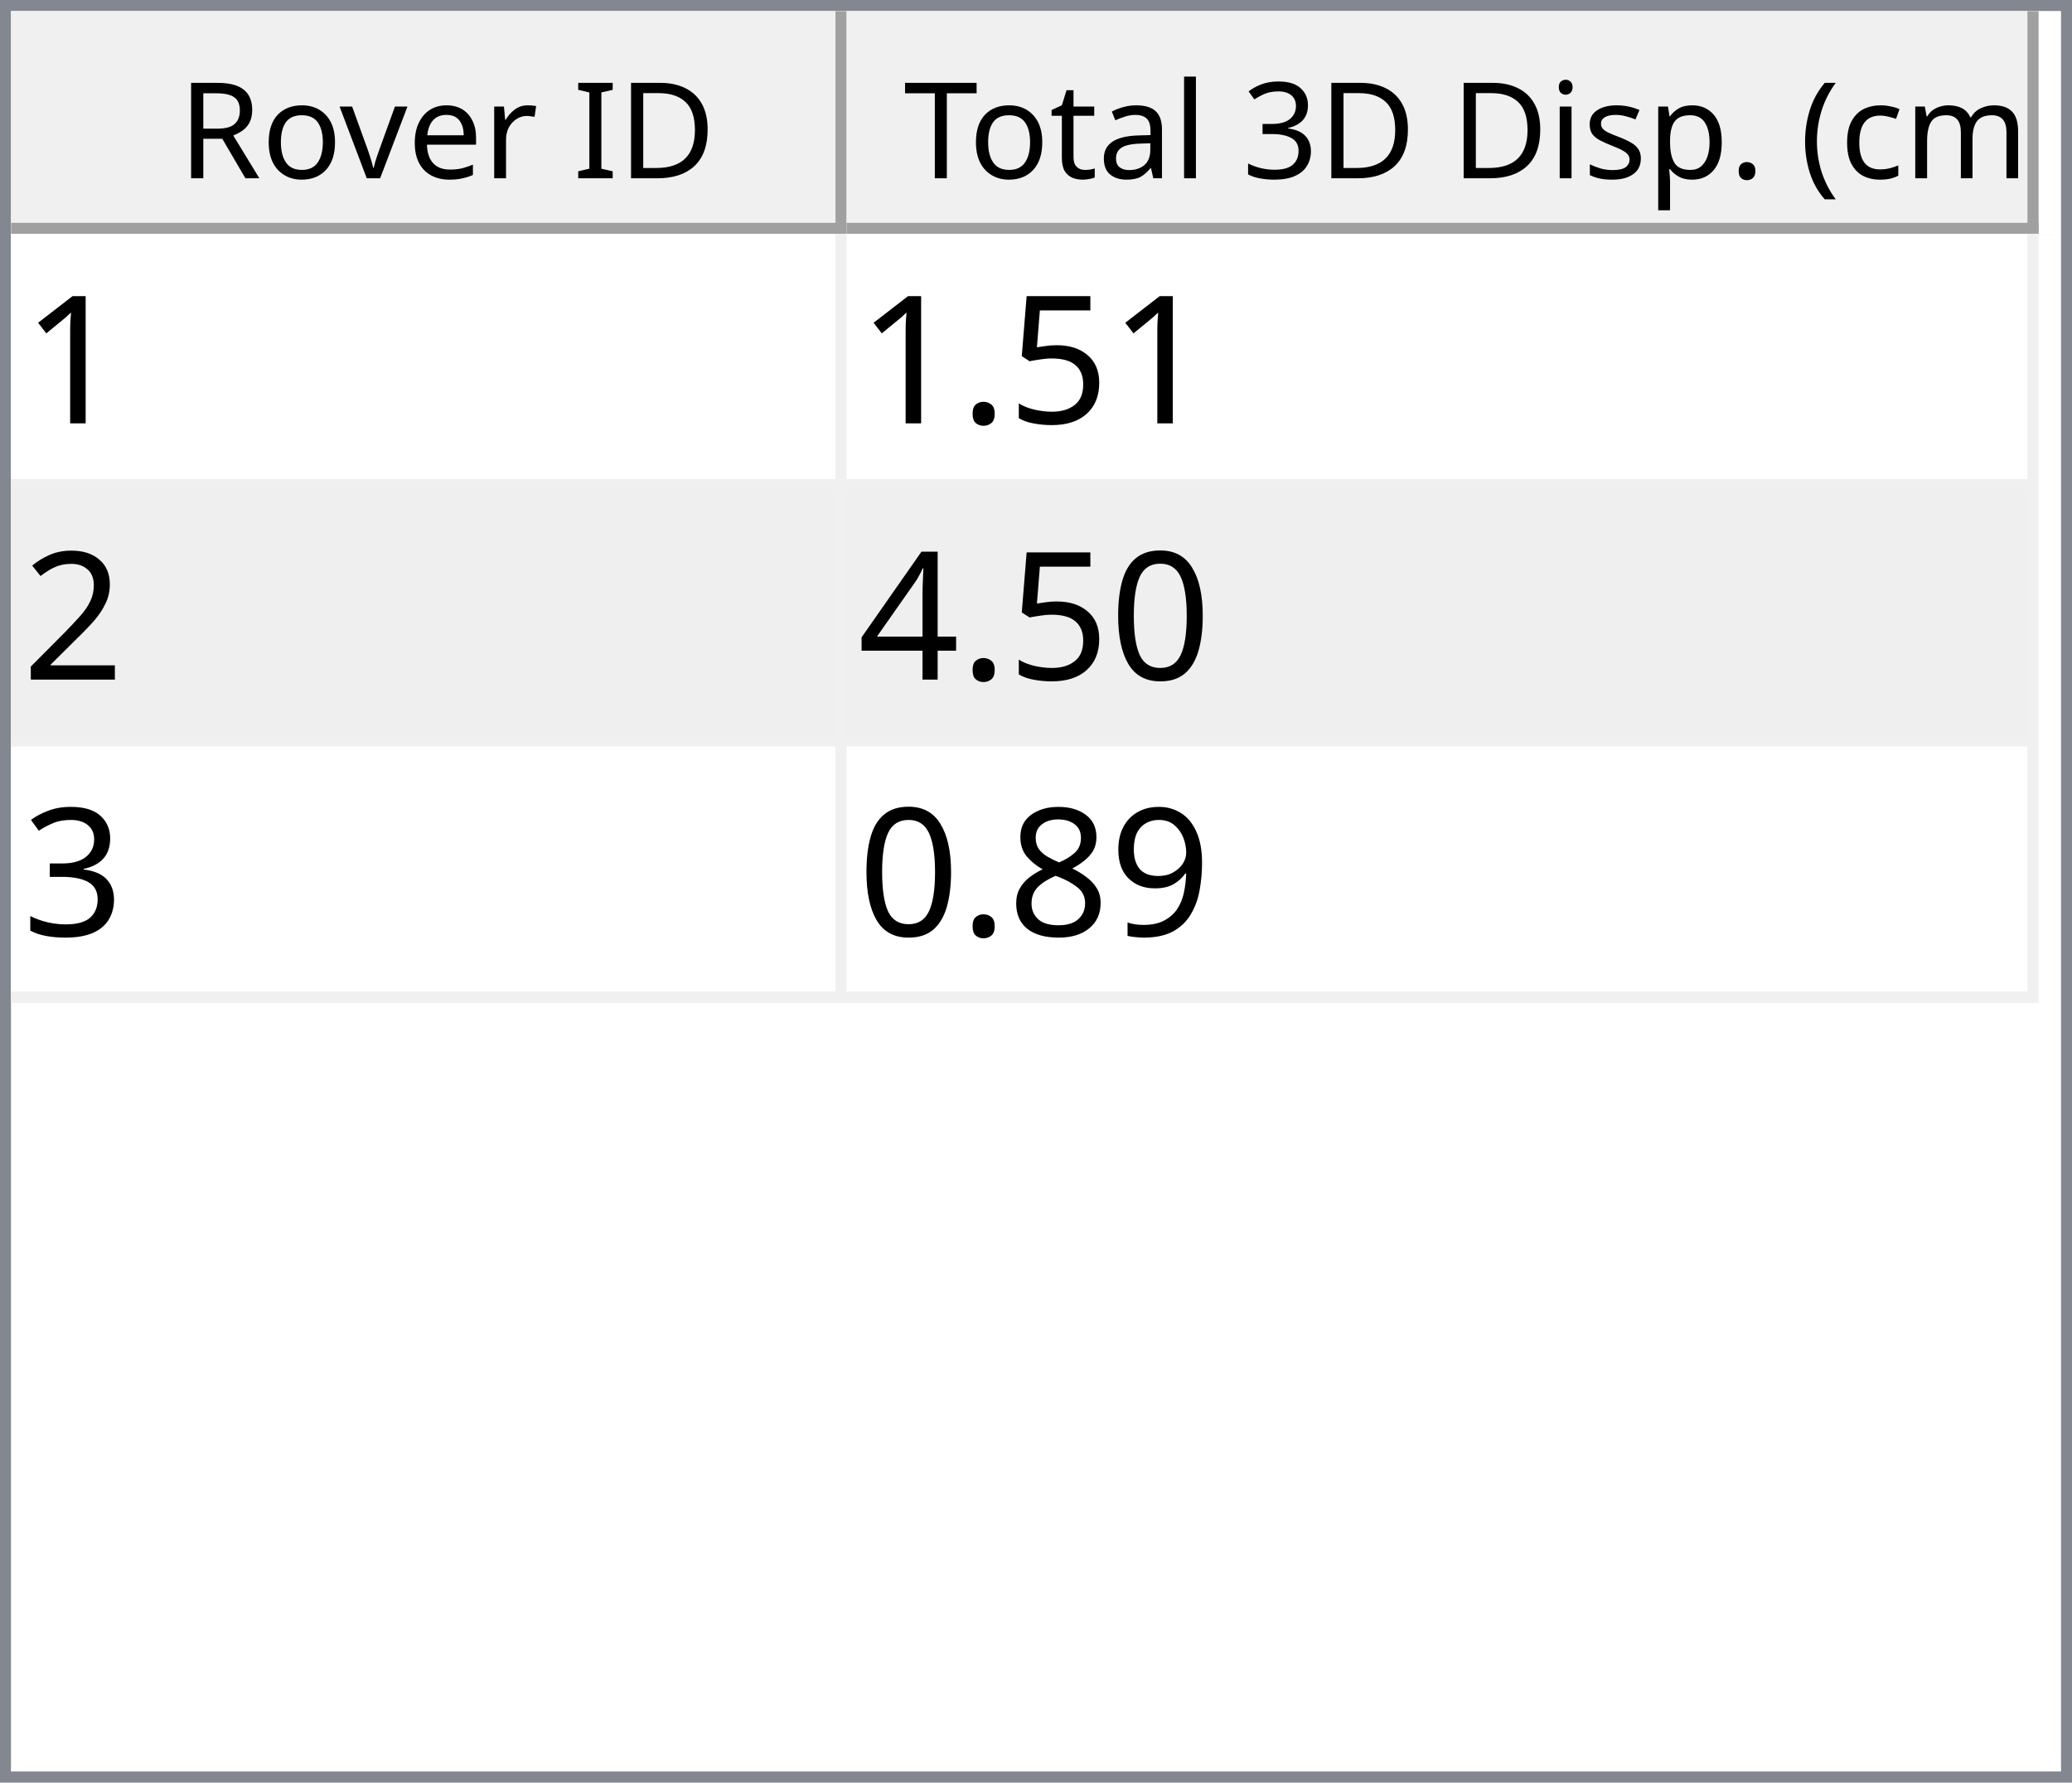
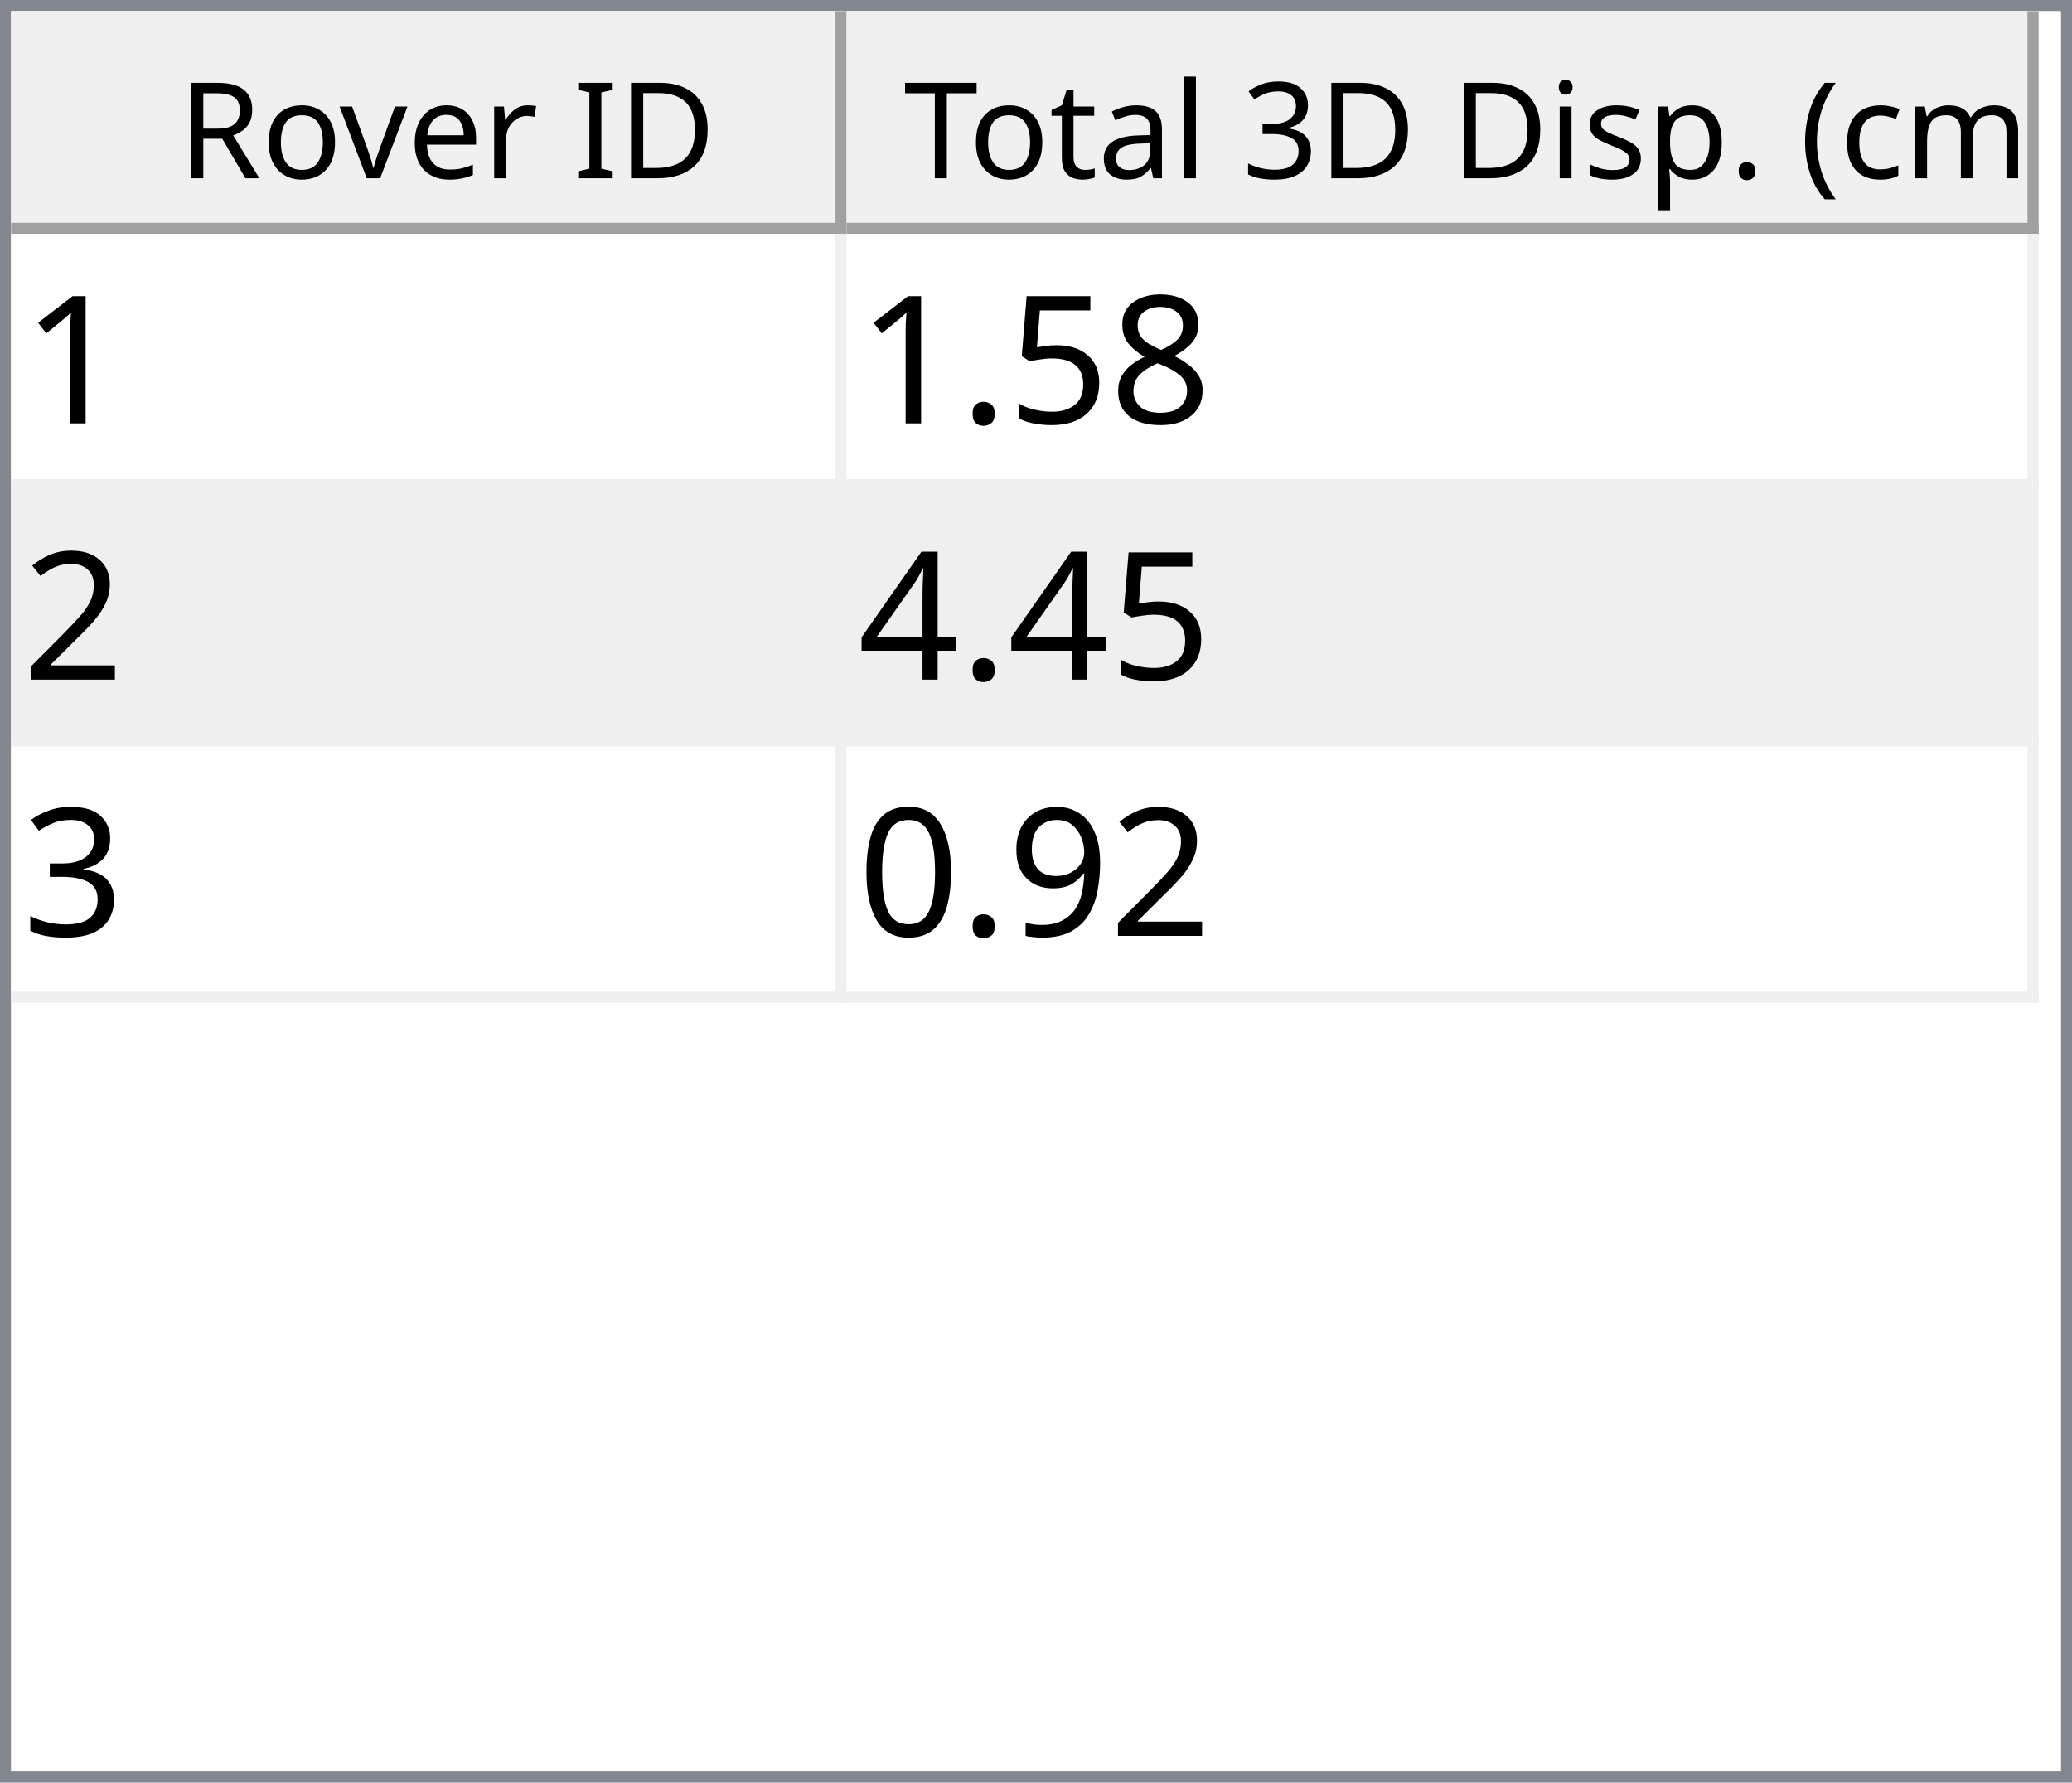
<svg xmlns="http://www.w3.org/2000/svg" style="fill-opacity:1; color-rendering:auto; color-interpolation:auto; text-rendering:auto; stroke:black; stroke-linecap:square; stroke-miterlimit:10; shape-rendering:auto; stroke-opacity:1; fill:black; stroke-dasharray:none; font-weight:normal; stroke-width:1; font-family:'Dialog'; font-style:normal; stroke-linejoin:miter; font-size:12px; stroke-dashoffset:0; image-rendering:auto;" width="186" height="160">
  <defs id="genericDefs" />
  <g>
    <defs id="defs1">
      <clipPath clipPathUnits="userSpaceOnUse" id="clipPath1">
        <path d="M0 0 L186 0 L186 160 L0 160 L0 0 Z" />
      </clipPath>
      <clipPath clipPathUnits="userSpaceOnUse" id="clipPath2">
        <path d="M0 0 L0 160 L186 160 L186 0 Z" />
      </clipPath>
      <clipPath clipPathUnits="userSpaceOnUse" id="clipPath3">
        <path d="M0 0 L0 20 L184 20 L184 0 Z" />
      </clipPath>
      <clipPath clipPathUnits="userSpaceOnUse" id="clipPath4">
        <path d="M0 0 L0 20 L75 20 L75 0 Z" />
      </clipPath>
      <clipPath clipPathUnits="userSpaceOnUse" id="clipPath5">
        <path d="M1 1 L1 19 L74 19 L74 1 Z" />
      </clipPath>
      <clipPath clipPathUnits="userSpaceOnUse" id="clipPath6">
        <path d="M0 0 L0 18 L73 18 L73 0 Z" />
      </clipPath>
      <clipPath clipPathUnits="userSpaceOnUse" id="clipPath7">
        <path d="M-0.5 -0.5 L-0.5 19.5 L74.5 19.5 L74.5 -0.5 Z" />
      </clipPath>
      <clipPath clipPathUnits="userSpaceOnUse" id="clipPath8">
        <path d="M0 0 L0 20 L107 20 L107 0 Z" />
      </clipPath>
      <clipPath clipPathUnits="userSpaceOnUse" id="clipPath9">
        <path d="M1 1 L1 19 L106 19 L106 1 Z" />
      </clipPath>
      <clipPath clipPathUnits="userSpaceOnUse" id="clipPath10">
        <path d="M0 0 L0 18 L105 18 L105 0 Z" />
      </clipPath>
      <clipPath clipPathUnits="userSpaceOnUse" id="clipPath11">
        <path d="M-0.5 -0.5 L-0.5 19.5 L106.5 19.5 L106.5 -0.5 Z" />
      </clipPath>
      <clipPath clipPathUnits="userSpaceOnUse" id="clipPath12">
        <path d="M0 0 L0 138 L184 138 L184 0 Z" />
      </clipPath>
      <clipPath clipPathUnits="userSpaceOnUse" id="clipPath13">
        <path d="M0 0 L0 69 L182 69 L182 0 Z" />
      </clipPath>
      <clipPath clipPathUnits="userSpaceOnUse" id="clipPath14">
        <path d="M-0.5 -0.5 L-0.5 68.5 L181.5 68.5 L181.5 -0.5 Z" />
      </clipPath>
      <clipPath clipPathUnits="userSpaceOnUse" id="clipPath15">
        <path d="M0 0 L0 22 L74 22 L74 0 Z" />
      </clipPath>
      <clipPath clipPathUnits="userSpaceOnUse" id="clipPath16">
        <path d="M0 0 L0 22 L106 22 L106 0 Z" />
      </clipPath>
      <font horiz-adv-x="64.551" id="font1">
        <font-face ascent="107.91" descent="25.098" units-per-em="100" style="font-style:normal; font-family:Segoe UI; font-weight:normal;" />
        <missing-glyph horiz-adv-x="64.551" d="M8.109 0 L8.109 68.266 L56.453 68.266 L56.453 0 L8.109 0 ZM15.328 7.234 L49.219 7.234 L49.219 61.031 L15.328 61.031 L15.328 7.234 Z" />
        <glyph unicode="D" horiz-adv-x="70.117" d="M9.188 0 L9.188 70.016 L28.516 70.016 Q65.531 70.016 65.531 35.891 Q65.531 19.672 55.25 9.836 Q44.969 0 27.734 0 L9.188 0 ZM17.391 62.594 L17.391 7.422 L27.828 7.422 Q41.609 7.422 49.273 14.797 Q56.938 22.172 56.938 35.688 Q56.938 62.594 28.328 62.594 L17.391 62.594 Z" />
        <glyph unicode="I" horiz-adv-x="26.611" d="M17.391 0 L9.188 0 L9.188 70.016 L17.391 70.016 L17.391 0 Z" />
        <glyph unicode=" " horiz-adv-x="27.393" d="" />
        <glyph unicode="r" horiz-adv-x="34.766" d="M34.188 41.891 Q32.078 43.5 28.125 43.5 Q23 43.5 19.555 38.672 Q16.109 33.844 16.109 25.484 L16.109 0 L8.109 0 L8.109 50 L16.109 50 L16.109 39.703 L16.312 39.703 Q18.016 44.969 21.531 47.922 Q25.047 50.875 29.391 50.875 Q32.516 50.875 34.188 50.203 L34.188 41.891 Z" />
        <glyph unicode="e" horiz-adv-x="52.295" d="M48.297 23 L12.984 23 Q13.188 14.656 17.484 10.109 Q21.781 5.562 29.297 5.562 Q37.75 5.562 44.828 11.141 L44.828 3.609 Q38.234 -1.172 27.391 -1.172 Q16.797 -1.172 10.742 5.641 Q4.688 12.453 4.688 24.812 Q4.688 36.469 11.305 43.82 Q17.922 51.172 27.734 51.172 Q37.547 51.172 42.922 44.828 Q48.297 38.484 48.297 27.203 L48.297 23 ZM40.094 29.781 Q40.047 36.719 36.75 40.578 Q33.453 44.438 27.594 44.438 Q21.922 44.438 17.969 40.383 Q14.016 36.328 13.094 29.781 L40.094 29.781 Z" />
        <glyph unicode="v" horiz-adv-x="47.9" d="M47.406 50 L27.484 0 L19.625 0 L0.688 50 L9.469 50 L22.172 13.672 Q23.578 9.672 23.922 6.688 L24.125 6.688 Q24.609 10.453 25.688 13.484 L38.969 50 L47.406 50 Z" />
        <glyph unicode="o" horiz-adv-x="58.594" d="M29 -1.172 Q17.922 -1.172 11.305 5.836 Q4.688 12.844 4.688 24.422 Q4.688 37.016 11.57 44.094 Q18.453 51.172 30.172 51.172 Q41.359 51.172 47.633 44.289 Q53.906 37.406 53.906 25.203 Q53.906 13.234 47.141 6.031 Q40.375 -1.172 29 -1.172 ZM29.594 44.438 Q21.875 44.438 17.383 39.188 Q12.891 33.938 12.891 24.703 Q12.891 15.828 17.43 10.695 Q21.969 5.562 29.594 5.562 Q37.359 5.562 41.531 10.594 Q45.703 15.625 45.703 24.906 Q45.703 34.281 41.531 39.359 Q37.359 44.438 29.594 44.438 Z" />
        <glyph unicode="R" horiz-adv-x="59.814" d="M59.375 0 L49.609 0 L37.891 19.625 Q36.281 22.359 34.766 24.289 Q33.25 26.219 31.664 27.438 Q30.078 28.656 28.25 29.219 Q26.422 29.781 24.125 29.781 L17.391 29.781 L17.391 0 L9.188 0 L9.188 70.016 L30.078 70.016 Q34.672 70.016 38.555 68.867 Q42.438 67.719 45.289 65.375 Q48.141 63.031 49.758 59.547 Q51.375 56.062 51.375 51.375 Q51.375 47.703 50.273 44.656 Q49.172 41.609 47.148 39.211 Q45.125 36.812 42.266 35.133 Q39.406 33.453 35.844 32.516 L35.844 32.328 Q37.594 31.547 38.891 30.547 Q40.188 29.547 41.359 28.18 Q42.531 26.812 43.68 25.078 Q44.828 23.344 46.234 21.047 L59.375 0 ZM17.391 62.594 L17.391 37.203 L28.516 37.203 Q31.594 37.203 34.203 38.133 Q36.812 39.062 38.719 40.797 Q40.625 42.531 41.703 45.047 Q42.781 47.562 42.781 50.688 Q42.781 56.297 39.141 59.445 Q35.5 62.594 28.609 62.594 L17.391 62.594 Z" />
        <glyph unicode=")" horiz-adv-x="30.176" d="M8.297 -15.922 L1.172 -15.922 Q16.406 2.344 16.406 26.812 Q16.406 51.469 1.078 70.016 L8.297 70.016 Q23.531 52.156 23.531 26.703 Q23.531 1.375 8.297 -15.922 Z" />
        <glyph unicode="m" horiz-adv-x="86.133" d="M79.109 0 L71.094 0 L71.094 28.719 Q71.094 37.016 68.531 40.727 Q65.969 44.438 59.906 44.438 Q54.781 44.438 51.195 39.75 Q47.609 35.062 47.609 28.516 L47.609 0 L39.594 0 L39.594 29.688 Q39.594 44.438 28.219 44.438 Q22.953 44.438 19.531 40.016 Q16.109 35.594 16.109 28.516 L16.109 0 L8.109 0 L8.109 50 L16.109 50 L16.109 42.094 L16.312 42.094 Q21.625 51.172 31.844 51.172 Q36.969 51.172 40.773 48.312 Q44.578 45.453 46 40.828 Q51.562 51.172 62.594 51.172 Q79.109 51.172 79.109 30.812 L79.109 0 Z" />
        <glyph unicode="c" horiz-adv-x="46.191" d="M42.188 2.297 Q36.422 -1.172 28.516 -1.172 Q17.828 -1.172 11.258 5.789 Q4.688 12.75 4.688 23.828 Q4.688 36.188 11.766 43.68 Q18.844 51.172 30.672 51.172 Q37.25 51.172 42.281 48.734 L42.281 40.531 Q36.719 44.438 30.375 44.438 Q22.703 44.438 17.797 38.945 Q12.891 33.453 12.891 24.516 Q12.891 15.719 17.508 10.641 Q22.125 5.562 29.891 5.562 Q36.422 5.562 42.188 9.906 L42.188 2.297 Z" />
        <glyph unicode="(" horiz-adv-x="30.176" d="M29.109 -15.922 L21.969 -15.922 Q6.844 1.375 6.844 26.703 Q6.844 52.156 21.969 70.016 L29.203 70.016 Q13.875 51.469 13.875 26.812 Q13.875 2.344 29.109 -15.922 Z" />
        <glyph unicode="." horiz-adv-x="21.68" d="M10.891 -1.078 Q8.641 -1.078 7.055 0.539 Q5.469 2.156 5.469 4.391 Q5.469 6.641 7.055 8.273 Q8.641 9.906 10.891 9.906 Q13.188 9.906 14.797 8.273 Q16.406 6.641 16.406 4.391 Q16.406 2.156 14.797 0.539 Q13.188 -1.078 10.891 -1.078 Z" />
        <glyph unicode="p" horiz-adv-x="58.789" d="M16.312 7.234 L16.109 7.234 L16.109 -23 L8.109 -23 L8.109 50 L16.109 50 L16.109 41.219 L16.312 41.219 Q22.219 51.172 33.594 51.172 Q43.266 51.172 48.688 44.461 Q54.109 37.75 54.109 26.469 Q54.109 13.922 48 6.375 Q41.891 -1.172 31.297 -1.172 Q21.578 -1.172 16.312 7.234 ZM16.109 27.391 L16.109 20.406 Q16.109 14.203 20.141 9.883 Q24.172 5.562 30.375 5.562 Q37.641 5.562 41.773 11.133 Q45.906 16.703 45.906 26.609 Q45.906 34.969 42.047 39.703 Q38.188 44.438 31.594 44.438 Q24.609 44.438 20.359 39.578 Q16.109 34.719 16.109 27.391 Z" />
        <glyph unicode="s" horiz-adv-x="42.432" d="M5.078 1.812 L5.078 10.406 Q11.625 5.562 19.484 5.562 Q30.031 5.562 30.031 12.594 Q30.031 14.594 29.125 15.992 Q28.219 17.391 26.68 18.461 Q25.141 19.531 23.07 20.383 Q21 21.234 18.609 22.172 Q15.281 23.484 12.766 24.828 Q10.25 26.172 8.57 27.859 Q6.891 29.547 6.031 31.695 Q5.172 33.844 5.172 36.719 Q5.172 40.234 6.789 42.945 Q8.406 45.656 11.086 47.484 Q13.766 49.312 17.211 50.242 Q20.656 51.172 24.312 51.172 Q30.812 51.172 35.938 48.922 L35.938 40.828 Q30.422 44.438 23.25 44.438 Q21 44.438 19.195 43.922 Q17.391 43.406 16.094 42.477 Q14.797 41.547 14.086 40.258 Q13.375 38.969 13.375 37.406 Q13.375 35.453 14.086 34.133 Q14.797 32.812 16.164 31.789 Q17.531 30.766 19.484 29.938 Q21.438 29.109 23.922 28.125 Q27.25 26.859 29.883 25.516 Q32.516 24.172 34.375 22.484 Q36.234 20.797 37.234 18.602 Q38.234 16.406 38.234 13.375 Q38.234 9.672 36.602 6.938 Q34.969 4.203 32.234 2.398 Q29.5 0.594 25.93 -0.289 Q22.359 -1.172 18.453 -1.172 Q10.75 -1.172 5.078 1.812 Z" />
        <glyph unicode="i" horiz-adv-x="24.219" d="M12.203 62.703 Q10.062 62.703 8.547 64.164 Q7.031 65.625 7.031 67.875 Q7.031 70.125 8.547 71.609 Q10.062 73.094 12.203 73.094 Q14.406 73.094 15.945 71.609 Q17.484 70.125 17.484 67.875 Q17.484 65.719 15.945 64.211 Q14.406 62.703 12.203 62.703 ZM16.109 0 L8.109 0 L8.109 50 L16.109 50 L16.109 0 Z" />
        <glyph unicode="3" horiz-adv-x="53.906" d="M46.531 19.828 Q46.531 15.094 44.75 11.211 Q42.969 7.328 39.719 4.57 Q36.469 1.812 31.93 0.297 Q27.391 -1.219 21.922 -1.219 Q11.922 -1.219 6 2.594 L6 11.188 Q13.094 5.609 22.219 5.609 Q25.875 5.609 28.828 6.539 Q31.781 7.469 33.906 9.227 Q36.031 10.984 37.18 13.477 Q38.328 15.969 38.328 19.094 Q38.328 32.812 18.797 32.812 L12.984 32.812 L12.984 39.594 L18.5 39.594 Q35.797 39.594 35.797 52.484 Q35.797 64.406 22.609 64.406 Q15.188 64.406 8.688 59.422 L8.688 67.188 Q15.375 71.188 24.609 71.188 Q29 71.188 32.57 69.969 Q36.141 68.75 38.68 66.555 Q41.219 64.359 42.609 61.281 Q44 58.203 44 54.5 Q44 40.672 30.031 36.719 L30.031 36.531 Q33.594 36.141 36.625 34.797 Q39.656 33.453 41.852 31.305 Q44.047 29.156 45.289 26.25 Q46.531 23.344 46.531 19.828 Z" />
        <glyph unicode="l" horiz-adv-x="24.219" d="M16.109 0 L8.109 0 L8.109 74.031 L16.109 74.031 L16.109 0 Z" />
        <glyph unicode="a" horiz-adv-x="50.879" d="M43.891 0 L35.891 0 L35.891 7.812 L35.688 7.812 Q30.469 -1.172 20.312 -1.172 Q12.844 -1.172 8.617 2.781 Q4.391 6.734 4.391 13.281 Q4.391 27.297 20.906 29.594 L35.891 31.688 Q35.891 44.438 25.594 44.438 Q16.547 44.438 9.281 38.281 L9.281 46.484 Q16.656 51.172 26.266 51.172 Q43.891 51.172 43.891 32.516 L43.891 0 ZM35.891 25.297 L23.828 23.641 Q18.266 22.859 15.43 20.875 Q12.594 18.891 12.594 13.875 Q12.594 10.203 15.211 7.883 Q17.828 5.562 22.172 5.562 Q28.125 5.562 32.008 9.742 Q35.891 13.922 35.891 20.312 L35.891 25.297 Z" />
        <glyph unicode="t" horiz-adv-x="33.887" d="M31.297 0.484 Q28.469 -1.078 23.828 -1.078 Q10.688 -1.078 10.688 13.578 L10.688 43.172 L2.094 43.172 L2.094 50 L10.688 50 L10.688 62.203 L18.703 64.797 L18.703 50 L31.297 50 L31.297 43.172 L18.703 43.172 L18.703 14.984 Q18.703 9.969 20.414 7.82 Q22.125 5.672 26.078 5.672 Q29.109 5.672 31.297 7.328 L31.297 0.484 Z" />
        <glyph unicode="T" horiz-adv-x="52.393" d="M50.594 62.594 L30.375 62.594 L30.375 0 L22.172 0 L22.172 62.594 L2 62.594 L2 70.016 L50.594 70.016 L50.594 62.594 Z" />
      </font>
      <font horiz-adv-x="75.0" id="font2">
        <font-face ascent="100.537" descent="21.973" units-per-em="100" style="font-style:normal; font-family:sans-serif; font-weight:normal;" />
        <missing-glyph horiz-adv-x="75.0" d="M12.5 0 L12.5 62.5 L62.5 62.5 L62.5 0 L12.5 0 ZM14.062 1.562 L60.938 1.562 L60.938 60.938 L14.062 60.938 L14.062 1.562 Z" />
        <glyph unicode="1" horiz-adv-x="55.615" d="M37.25 0 L28.469 0 L28.469 56 Q25.297 52.984 20.141 49.953 Q14.984 46.922 10.891 45.406 L10.891 53.906 Q18.266 57.375 23.781 62.305 Q29.297 67.234 31.594 71.875 L37.25 71.875 L37.25 0 Z" />
+         <glyph unicode="8" horiz-adv-x="55.615" d="M17.672 38.812 Q12.203 40.828 9.57 44.539 Q6.938 48.25 6.938 53.422 Q6.938 61.234 12.555 66.555 Q18.172 71.875 27.484 71.875 Q36.859 71.875 42.578 66.43 Q48.297 60.984 48.297 53.172 Q48.297 48.188 45.68 44.508 Q43.062 40.828 37.75 38.812 Q44.344 36.672 47.781 31.883 Q51.219 27.094 51.219 20.453 Q51.219 11.281 44.727 5.031 Q38.234 -1.219 27.641 -1.219 Q17.047 -1.219 10.547 5.055 Q4.047 11.328 4.047 20.703 Q4.047 27.688 7.594 32.398 Q11.141 37.109 17.672 38.812 ZM15.922 53.719 Q15.922 48.641 19.195 45.414 Q22.469 42.188 27.688 42.188 Q32.766 42.188 36.016 45.383 Q39.266 48.578 39.266 53.219 Q39.266 58.062 35.914 61.359 Q32.562 64.656 27.594 64.656 Q22.562 64.656 19.242 61.43 Q15.922 58.203 15.922 53.719 ZM13.094 20.656 Q13.094 16.891 14.875 13.375 Q16.656 9.859 20.172 7.93 Q23.688 6 27.734 6 Q34.031 6 38.133 10.055 Q42.234 14.109 42.234 20.359 Q42.234 26.703 38.016 30.859 Q33.797 35.016 27.438 35.016 Q21.234 35.016 17.164 30.914 Q13.094 26.812 13.094 20.656 Z" />
        <glyph unicode="5" horiz-adv-x="55.615" d="M4.156 18.75 L13.375 19.531 Q14.406 12.797 18.141 9.398 Q21.875 6 27.156 6 Q33.5 6 37.891 10.789 Q42.281 15.578 42.281 23.484 Q42.281 31 38.062 35.352 Q33.844 39.703 27 39.703 Q22.75 39.703 19.336 37.773 Q15.922 35.844 13.969 32.766 L5.719 33.844 L12.641 70.609 L48.25 70.609 L48.25 62.203 L19.672 62.203 L15.828 42.969 Q22.266 47.469 29.344 47.469 Q38.719 47.469 45.164 40.969 Q51.609 34.469 51.609 24.266 Q51.609 14.547 45.953 7.469 Q39.062 -1.219 27.156 -1.219 Q17.391 -1.219 11.211 4.25 Q5.031 9.719 4.156 18.75 Z" />
        <glyph unicode="." horiz-adv-x="27.783" d="M9.078 0 L9.078 10.016 L19.094 10.016 L19.094 0 L9.078 0 Z" />
        <glyph unicode="2" horiz-adv-x="55.615" d="M50.344 8.453 L50.344 0 L3.031 0 Q2.938 3.172 4.047 6.109 Q5.859 10.938 9.836 15.625 Q13.812 20.312 21.344 26.469 Q33.016 36.031 37.117 41.625 Q41.219 47.219 41.219 52.203 Q41.219 57.422 37.477 61.008 Q33.734 64.594 27.734 64.594 Q21.391 64.594 17.578 60.789 Q13.766 56.984 13.719 50.25 L4.688 51.172 Q5.609 61.281 11.664 66.578 Q17.719 71.875 27.938 71.875 Q38.234 71.875 44.242 66.164 Q50.25 60.453 50.25 52 Q50.25 47.703 48.492 43.555 Q46.734 39.406 42.656 34.812 Q38.578 30.219 29.109 22.219 Q21.188 15.578 18.945 13.211 Q16.703 10.844 15.234 8.453 L50.344 8.453 Z" />
-         <glyph unicode="0" horiz-adv-x="55.615" d="M4.156 35.297 Q4.156 48 6.766 55.742 Q9.375 63.484 14.523 67.68 Q19.672 71.875 27.484 71.875 Q33.25 71.875 37.594 69.555 Q41.938 67.234 44.773 62.867 Q47.609 58.5 49.219 52.227 Q50.828 45.953 50.828 35.297 Q50.828 22.703 48.242 14.969 Q45.656 7.234 40.508 3.008 Q35.359 -1.219 27.484 -1.219 Q17.141 -1.219 11.234 6.203 Q4.156 15.141 4.156 35.297 ZM13.188 35.297 Q13.188 17.672 17.312 11.836 Q21.438 6 27.484 6 Q33.547 6 37.672 11.859 Q41.797 17.719 41.797 35.297 Q41.797 52.984 37.672 58.789 Q33.547 64.594 27.391 64.594 Q21.344 64.594 17.719 59.469 Q13.188 52.938 13.188 35.297 Z" />
        <glyph unicode="4" horiz-adv-x="55.615" d="M32.328 0 L32.328 17.141 L1.266 17.141 L1.266 25.203 L33.938 71.578 L41.109 71.578 L41.109 25.203 L50.781 25.203 L50.781 17.141 L41.109 17.141 L41.109 0 L32.328 0 ZM32.328 25.203 L32.328 57.469 L9.906 25.203 L32.328 25.203 Z" />
        <glyph unicode="3" horiz-adv-x="55.615" d="M4.203 18.891 L12.984 20.062 Q14.5 12.594 18.141 9.297 Q21.781 6 27 6 Q33.203 6 37.477 10.297 Q41.75 14.594 41.75 20.953 Q41.75 27 37.797 30.93 Q33.844 34.859 27.734 34.859 Q25.25 34.859 21.531 33.891 L22.516 41.609 Q23.391 41.5 23.922 41.5 Q29.547 41.5 34.039 44.43 Q38.531 47.359 38.531 53.469 Q38.531 58.297 35.258 61.477 Q31.984 64.656 26.812 64.656 Q21.688 64.656 18.266 61.43 Q14.844 58.203 13.875 51.766 L5.078 53.328 Q6.688 62.156 12.398 67.016 Q18.109 71.875 26.609 71.875 Q32.469 71.875 37.398 69.359 Q42.328 66.844 44.945 62.5 Q47.562 58.156 47.562 53.266 Q47.562 48.641 45.07 44.828 Q42.578 41.016 37.703 38.766 Q44.047 37.312 47.562 32.695 Q51.078 28.078 51.078 21.141 Q51.078 11.766 44.242 5.25 Q37.406 -1.266 26.953 -1.266 Q17.531 -1.266 11.305 4.352 Q5.078 9.969 4.203 18.891 Z" />
        <glyph unicode="9" horiz-adv-x="55.615" d="M5.469 16.547 L13.922 17.328 Q14.984 11.375 18.016 8.688 Q21.047 6 25.781 6 Q29.828 6 32.883 7.859 Q35.938 9.719 37.891 12.82 Q39.844 15.922 41.164 21.195 Q42.484 26.469 42.484 31.938 Q42.484 32.516 42.438 33.688 Q39.797 29.5 35.234 26.883 Q30.672 24.266 25.344 24.266 Q16.453 24.266 10.305 30.711 Q4.156 37.156 4.156 47.703 Q4.156 58.594 10.578 65.234 Q17 71.875 26.656 71.875 Q33.641 71.875 39.43 68.117 Q45.219 64.359 48.219 57.398 Q51.219 50.438 51.219 37.25 Q51.219 23.531 48.242 15.406 Q45.266 7.281 39.383 3.031 Q33.5 -1.219 25.594 -1.219 Q17.188 -1.219 11.867 3.445 Q6.547 8.109 5.469 16.547 ZM41.453 48.141 Q41.453 55.719 37.43 60.156 Q33.406 64.594 27.734 64.594 Q21.875 64.594 17.531 59.812 Q13.188 55.031 13.188 47.406 Q13.188 40.578 17.312 36.305 Q21.438 32.031 27.484 32.031 Q33.594 32.031 37.523 36.305 Q41.453 40.578 41.453 48.141 Z" />
-         <glyph unicode="8" horiz-adv-x="55.615" d="M17.672 38.812 Q12.203 40.828 9.57 44.539 Q6.938 48.25 6.938 53.422 Q6.938 61.234 12.555 66.555 Q18.172 71.875 27.484 71.875 Q36.859 71.875 42.578 66.43 Q48.297 60.984 48.297 53.172 Q48.297 48.188 45.68 44.508 Q43.062 40.828 37.75 38.812 Q44.344 36.672 47.781 31.883 Q51.219 27.094 51.219 20.453 Q51.219 11.281 44.727 5.031 Q38.234 -1.219 27.641 -1.219 Q17.047 -1.219 10.547 5.055 Q4.047 11.328 4.047 20.703 Q4.047 27.688 7.594 32.398 Q11.141 37.109 17.672 38.812 ZM15.922 53.719 Q15.922 48.641 19.195 45.414 Q22.469 42.188 27.688 42.188 Q32.766 42.188 36.016 45.383 Q39.266 48.578 39.266 53.219 Q39.266 58.062 35.914 61.359 Q32.562 64.656 27.594 64.656 Q22.562 64.656 19.242 61.43 Q15.922 58.203 15.922 53.719 ZM13.094 20.656 Q13.094 16.891 14.875 13.375 Q16.656 9.859 20.172 7.93 Q23.688 6 27.734 6 Q34.031 6 38.133 10.055 Q42.234 14.109 42.234 20.359 Q42.234 26.703 38.016 30.859 Q33.797 35.016 27.438 35.016 Q21.234 35.016 17.164 30.914 Q13.094 26.812 13.094 20.656 Z" />
+         <glyph unicode="0" horiz-adv-x="55.615" d="M4.156 35.297 Q4.156 48 6.766 55.742 Q9.375 63.484 14.523 67.68 Q19.672 71.875 27.484 71.875 Q33.25 71.875 37.594 69.555 Q41.938 67.234 44.773 62.867 Q47.609 58.5 49.219 52.227 Q50.828 45.953 50.828 35.297 Q50.828 22.703 48.242 14.969 Q45.656 7.234 40.508 3.008 Q35.359 -1.219 27.484 -1.219 Q17.141 -1.219 11.234 6.203 Q4.156 15.141 4.156 35.297 ZM13.188 35.297 Q13.188 17.672 17.312 11.836 Q21.438 6 27.484 6 Q33.547 6 37.672 11.859 Q41.797 17.719 41.797 35.297 Q41.797 52.984 37.672 58.789 Q33.547 64.594 27.391 64.594 Q21.344 64.594 17.719 59.469 Q13.188 52.938 13.188 35.297 Z" />
      </font>
    </defs>
    <g style="fill:white; stroke:white;">
      <rect x="0" y="0" width="186" style="clip-path:url(#clipPath1); stroke:none;" height="160" />
    </g>
    <g style="fill:white; text-rendering:optimizeSpeed; color-rendering:optimizeSpeed; image-rendering:optimizeSpeed; shape-rendering:crispEdges; stroke:white; color-interpolation:sRGB;">
      <rect x="0" width="186" height="160" y="0" style="stroke:none;" />
      <path style="stroke:none;" d="M0 160 L186 160 L186 0 L0 0 Z" />
    </g>
    <g style="fill:rgb(240,240,240); font-family:'Segoe UI'; stroke:rgb(240,240,240);">
      <rect x="0" y="0" width="186" style="clip-path:url(#clipPath2); stroke:none;" height="160" />
    </g>
    <g style="fill:rgb(130,135,144); font-family:'Segoe UI'; stroke:rgb(130,135,144);">
      <path d="M0 0 L186 0 L186 160 L0 160 L0 0 ZM1 1 L185 1 L185 159 L1 159 L1 1 Z" style="fill-rule:evenodd; clip-path:url(#clipPath2); stroke:none;" />
    </g>
    <g style="fill:white; font-family:'Segoe UI'; stroke:white;" transform="translate(1,1)">
      <rect x="0" y="0" width="184" style="clip-path:url(#clipPath3); stroke:none;" height="20" />
    </g>
    <g style="fill:rgb(240,240,240); font-family:'Segoe UI'; stroke:rgb(240,240,240);" transform="translate(1,1)">
      <rect x="0" y="0" width="75" style="clip-path:url(#clipPath4); stroke:none;" height="20" />
    </g>
    <g style="font-family:'Segoe UI';" transform="translate(2,2)">
      <text x="14" xml:space="preserve" y="14" style="clip-path:url(#clipPath6); stroke:none;">Rover ID</text>
    </g>
    <g style="fill:rgb(160,160,160); font-family:'Segoe UI'; stroke:rgb(160,160,160); stroke-linejoin:bevel;" transform="translate(1.5,1.5)">
      <line x1="74" x2="74" y1="0" style="fill:none; clip-path:url(#clipPath7);" y2="19" />
    </g>
    <g style="fill:rgb(160,160,160); font-family:'Segoe UI'; stroke:rgb(160,160,160); stroke-linejoin:bevel;" transform="matrix(1,0,0,1,1,1) translate(0.5,0.5)">
      <line x1="0" x2="74" y1="19" style="fill:none; clip-path:url(#clipPath7);" y2="19" />
    </g>
    <g style="fill:rgb(240,240,240); font-family:'Segoe UI'; stroke:rgb(240,240,240);" transform="translate(76,1)">
      <rect x="0" y="0" width="107" style="clip-path:url(#clipPath8); stroke:none;" height="20" />
    </g>
    <g style="font-family:'Segoe UI';" transform="translate(77,2)">
      <text x="1" xml:space="preserve" y="14" style="clip-path:url(#clipPath10); stroke:none;"> Total 3D Disp. (cm)</text>
    </g>
    <g style="fill:rgb(160,160,160); font-family:'Segoe UI'; stroke:rgb(160,160,160); stroke-linejoin:bevel;" transform="translate(76.5,1.5)">
      <line x1="106" x2="106" y1="0" style="fill:none; clip-path:url(#clipPath11);" y2="19" />
    </g>
    <g style="fill:rgb(160,160,160); font-family:'Segoe UI'; stroke:rgb(160,160,160); stroke-linejoin:bevel;" transform="matrix(1,0,0,1,76,1) translate(0.5,0.5)">
      <line x1="0" x2="106" y1="19" style="fill:none; clip-path:url(#clipPath11);" y2="19" />
    </g>
    <g style="fill:white; font-family:'Segoe UI'; stroke:white;" transform="translate(1,21)">
      <rect x="0" y="0" width="184" style="clip-path:url(#clipPath12); stroke:none;" height="138" />
    </g>
    <g style="fill:rgb(240,240,240); font-size:16px; font-family:sans-serif; stroke:rgb(240,240,240);" transform="translate(1,21)">
      <rect x="0" y="0" width="182" style="clip-path:url(#clipPath13); stroke:none;" height="69" />
      <line transform="translate(0.5,0.5)" x1="0" x2="181" y1="22" style="clip-path:url(#clipPath14); fill:none; stroke-linejoin:bevel;" y2="22" />
    </g>
    <g transform="matrix(1,0,0,1,1,21) translate(0.5,0.5)" style="fill:rgb(240,240,240); font-size:16px; font-family:sans-serif; stroke:rgb(240,240,240); stroke-linejoin:bevel;">
      <line x1="0" x2="181" y1="45" style="fill:none; clip-path:url(#clipPath14);" y2="45" />
    </g>
    <g transform="matrix(1,0,0,1,1,21) translate(0.5,0.5)" style="fill:rgb(240,240,240); font-size:16px; font-family:sans-serif; stroke:rgb(240,240,240); stroke-linejoin:bevel;">
      <line x1="0" x2="181" y1="68" style="fill:none; clip-path:url(#clipPath14);" y2="68" />
    </g>
    <g transform="matrix(1,0,0,1,1,21) translate(0.5,0.5)" style="fill:rgb(240,240,240); font-size:16px; font-family:sans-serif; stroke:rgb(240,240,240); stroke-linejoin:bevel;">
      <line x1="74" x2="74" y1="0" style="fill:none; clip-path:url(#clipPath14);" y2="68" />
    </g>
    <g transform="matrix(1,0,0,1,1,21) translate(0.5,0.5)" style="fill:rgb(240,240,240); font-size:16px; font-family:sans-serif; stroke:rgb(240,240,240); stroke-linejoin:bevel;">
      <line x1="181" x2="181" y1="0" style="fill:none; clip-path:url(#clipPath14);" y2="68" />
    </g>
    <g style="fill:white; font-size:16px; font-family:sans-serif; stroke:white;" transform="matrix(1,0,0,1,1,21)">
      <rect x="0" y="0" width="74" style="clip-path:url(#clipPath15); stroke:none;" height="22" />
      <text x="1" y="17" style="fill:black; clip-path:url(#clipPath15); stroke:none;" xml:space="preserve">1</text>
    </g>
    <g style="fill:white; font-size:16px; font-family:sans-serif; stroke:white;" transform="matrix(1,0,0,1,1,21) translate(75,0)">
      <rect x="0" y="0" width="106" style="clip-path:url(#clipPath16); stroke:none;" height="22" />
-       <text x="1" y="17" style="fill:black; clip-path:url(#clipPath16); stroke:none;" xml:space="preserve">1.51</text>
+       <text x="1" y="17" style="fill:black; clip-path:url(#clipPath16); stroke:none;" xml:space="preserve">1.58</text>
    </g>
    <g style="fill:rgb(239,239,239); font-size:16px; font-family:sans-serif; stroke:rgb(239,239,239);" transform="matrix(1,0,0,1,1,21) translate(0,23)">
      <rect x="0" y="0" width="74" style="clip-path:url(#clipPath15); stroke:none;" height="22" />
      <text x="1" y="17" style="fill:black; clip-path:url(#clipPath15); stroke:none;" xml:space="preserve">2</text>
    </g>
    <g style="fill:rgb(239,239,239); font-size:16px; font-family:sans-serif; stroke:rgb(239,239,239);" transform="matrix(1,0,0,1,1,21) translate(75,23)">
      <rect x="0" y="0" width="106" style="clip-path:url(#clipPath16); stroke:none;" height="22" />
-       <text x="1" y="17" style="fill:black; clip-path:url(#clipPath16); stroke:none;" xml:space="preserve">4.50</text>
+       <text x="1" y="17" style="fill:black; clip-path:url(#clipPath16); stroke:none;" xml:space="preserve">4.45</text>
    </g>
    <g style="fill:white; font-size:16px; font-family:sans-serif; stroke:white;" transform="matrix(1,0,0,1,1,21) translate(0,46)">
      <rect x="0" y="0" width="74" style="clip-path:url(#clipPath15); stroke:none;" height="22" />
      <text x="1" y="17" style="fill:black; clip-path:url(#clipPath15); stroke:none;" xml:space="preserve">3</text>
    </g>
    <g style="fill:white; font-size:16px; font-family:sans-serif; stroke:white;" transform="matrix(1,0,0,1,1,21) translate(75,46)">
      <rect x="0" y="0" width="106" style="clip-path:url(#clipPath16); stroke:none;" height="22" />
-       <text x="1" y="17" style="fill:black; clip-path:url(#clipPath16); stroke:none;" xml:space="preserve">0.89</text>
+       <text x="1" y="17" style="fill:black; clip-path:url(#clipPath16); stroke:none;" xml:space="preserve">0.92</text>
    </g>
  </g>
</svg>
